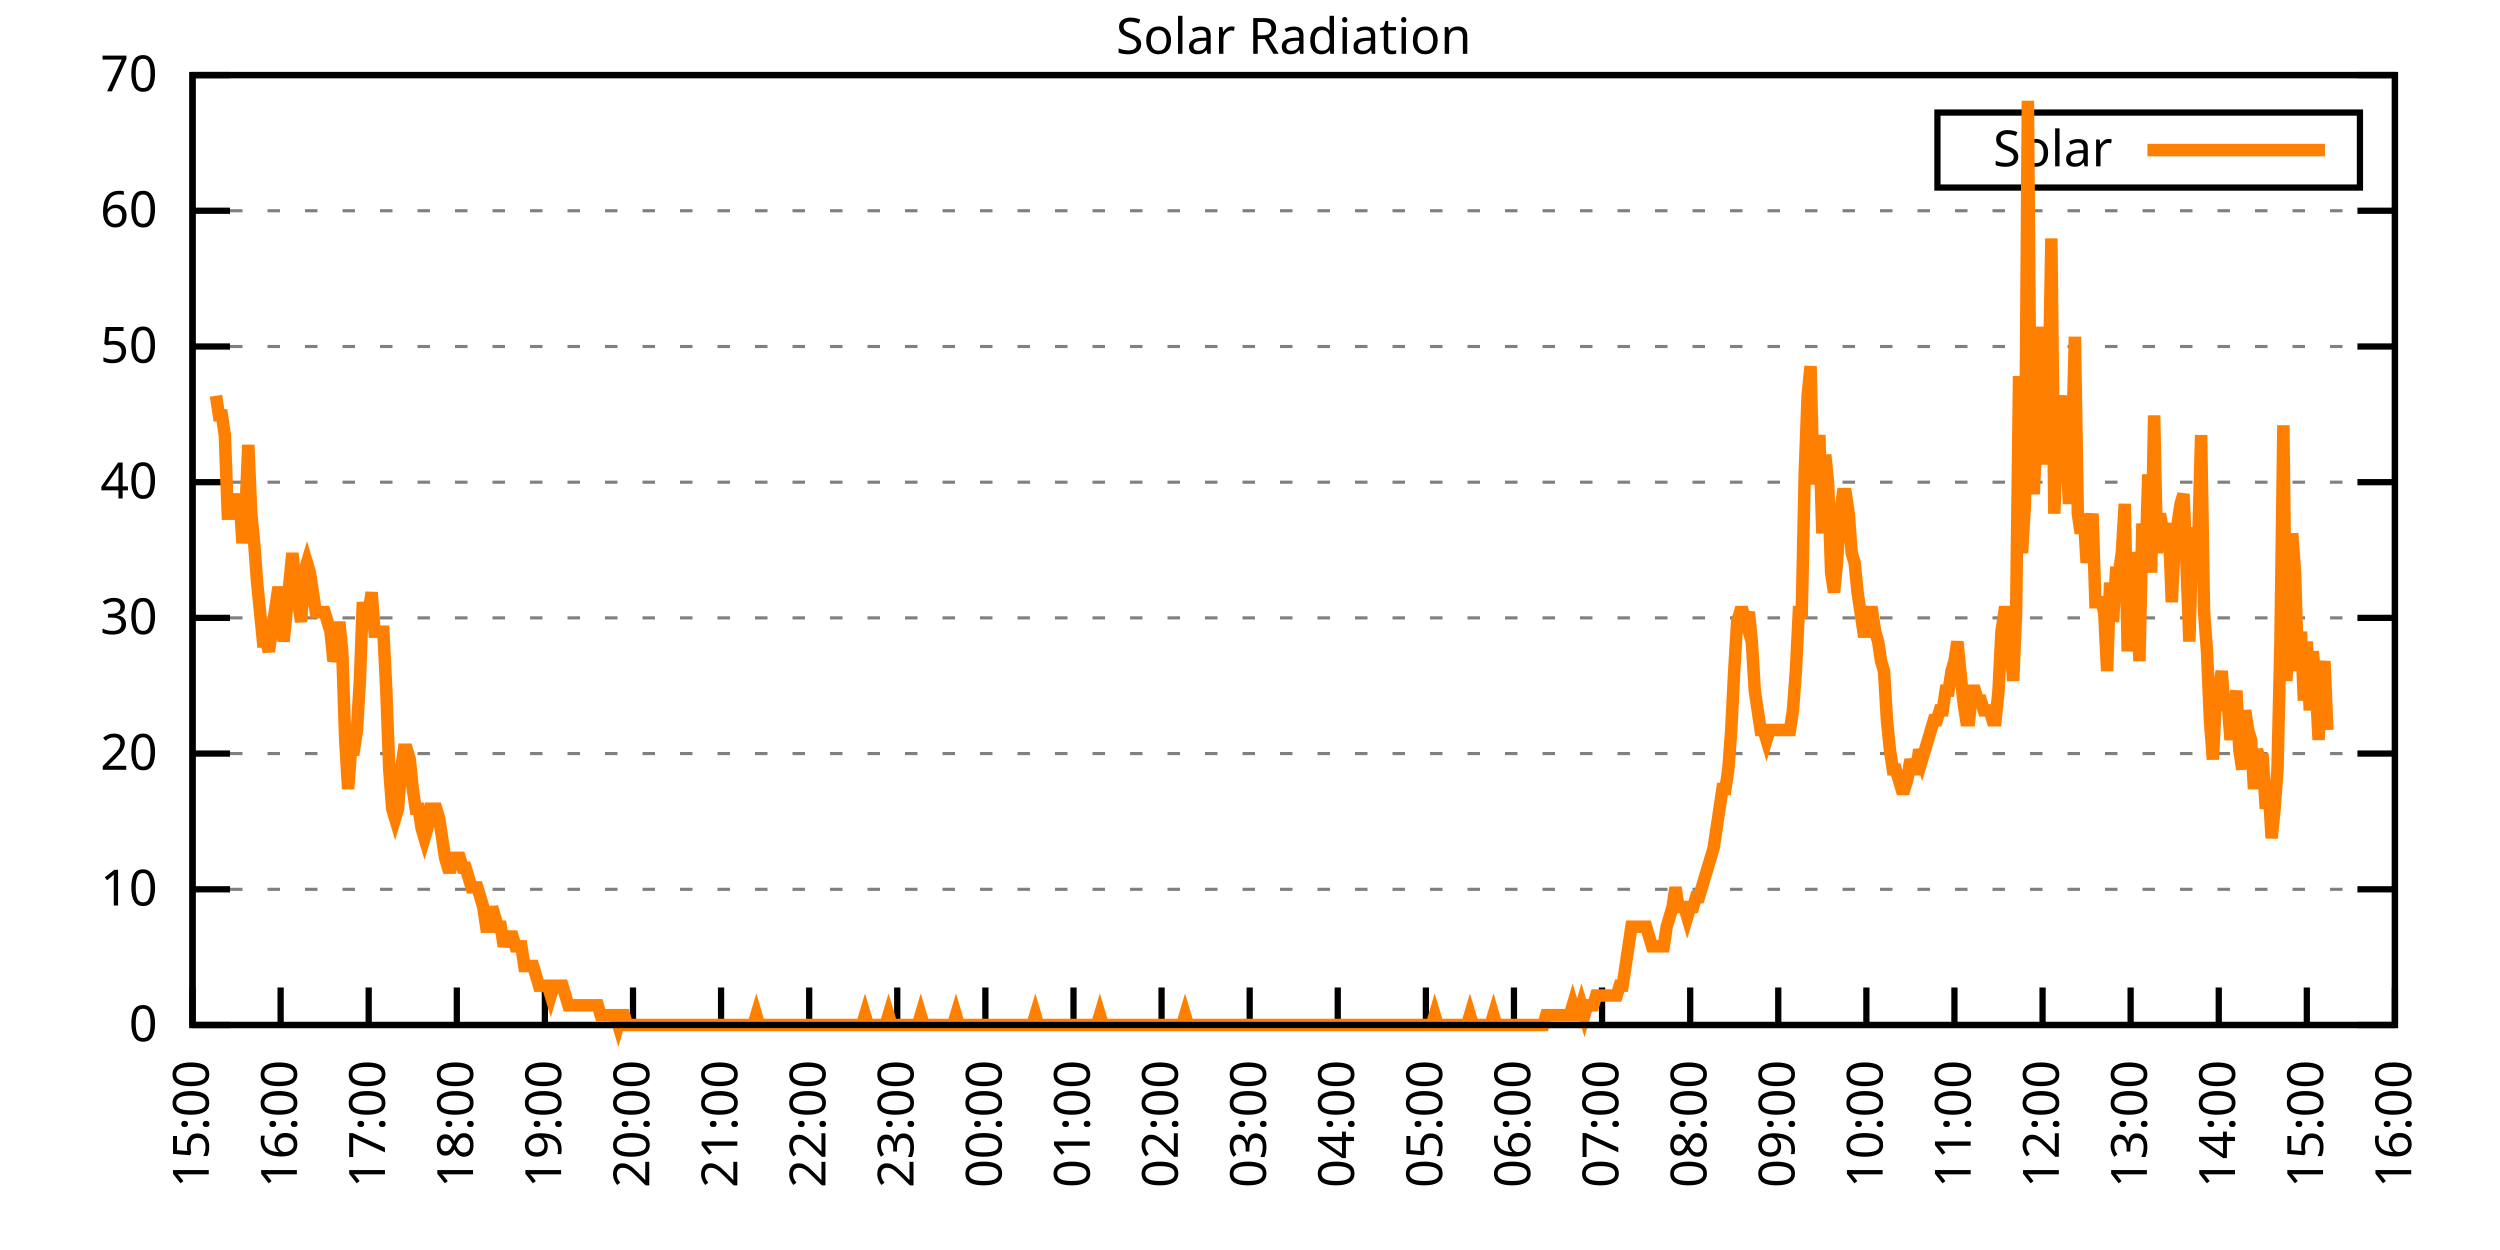
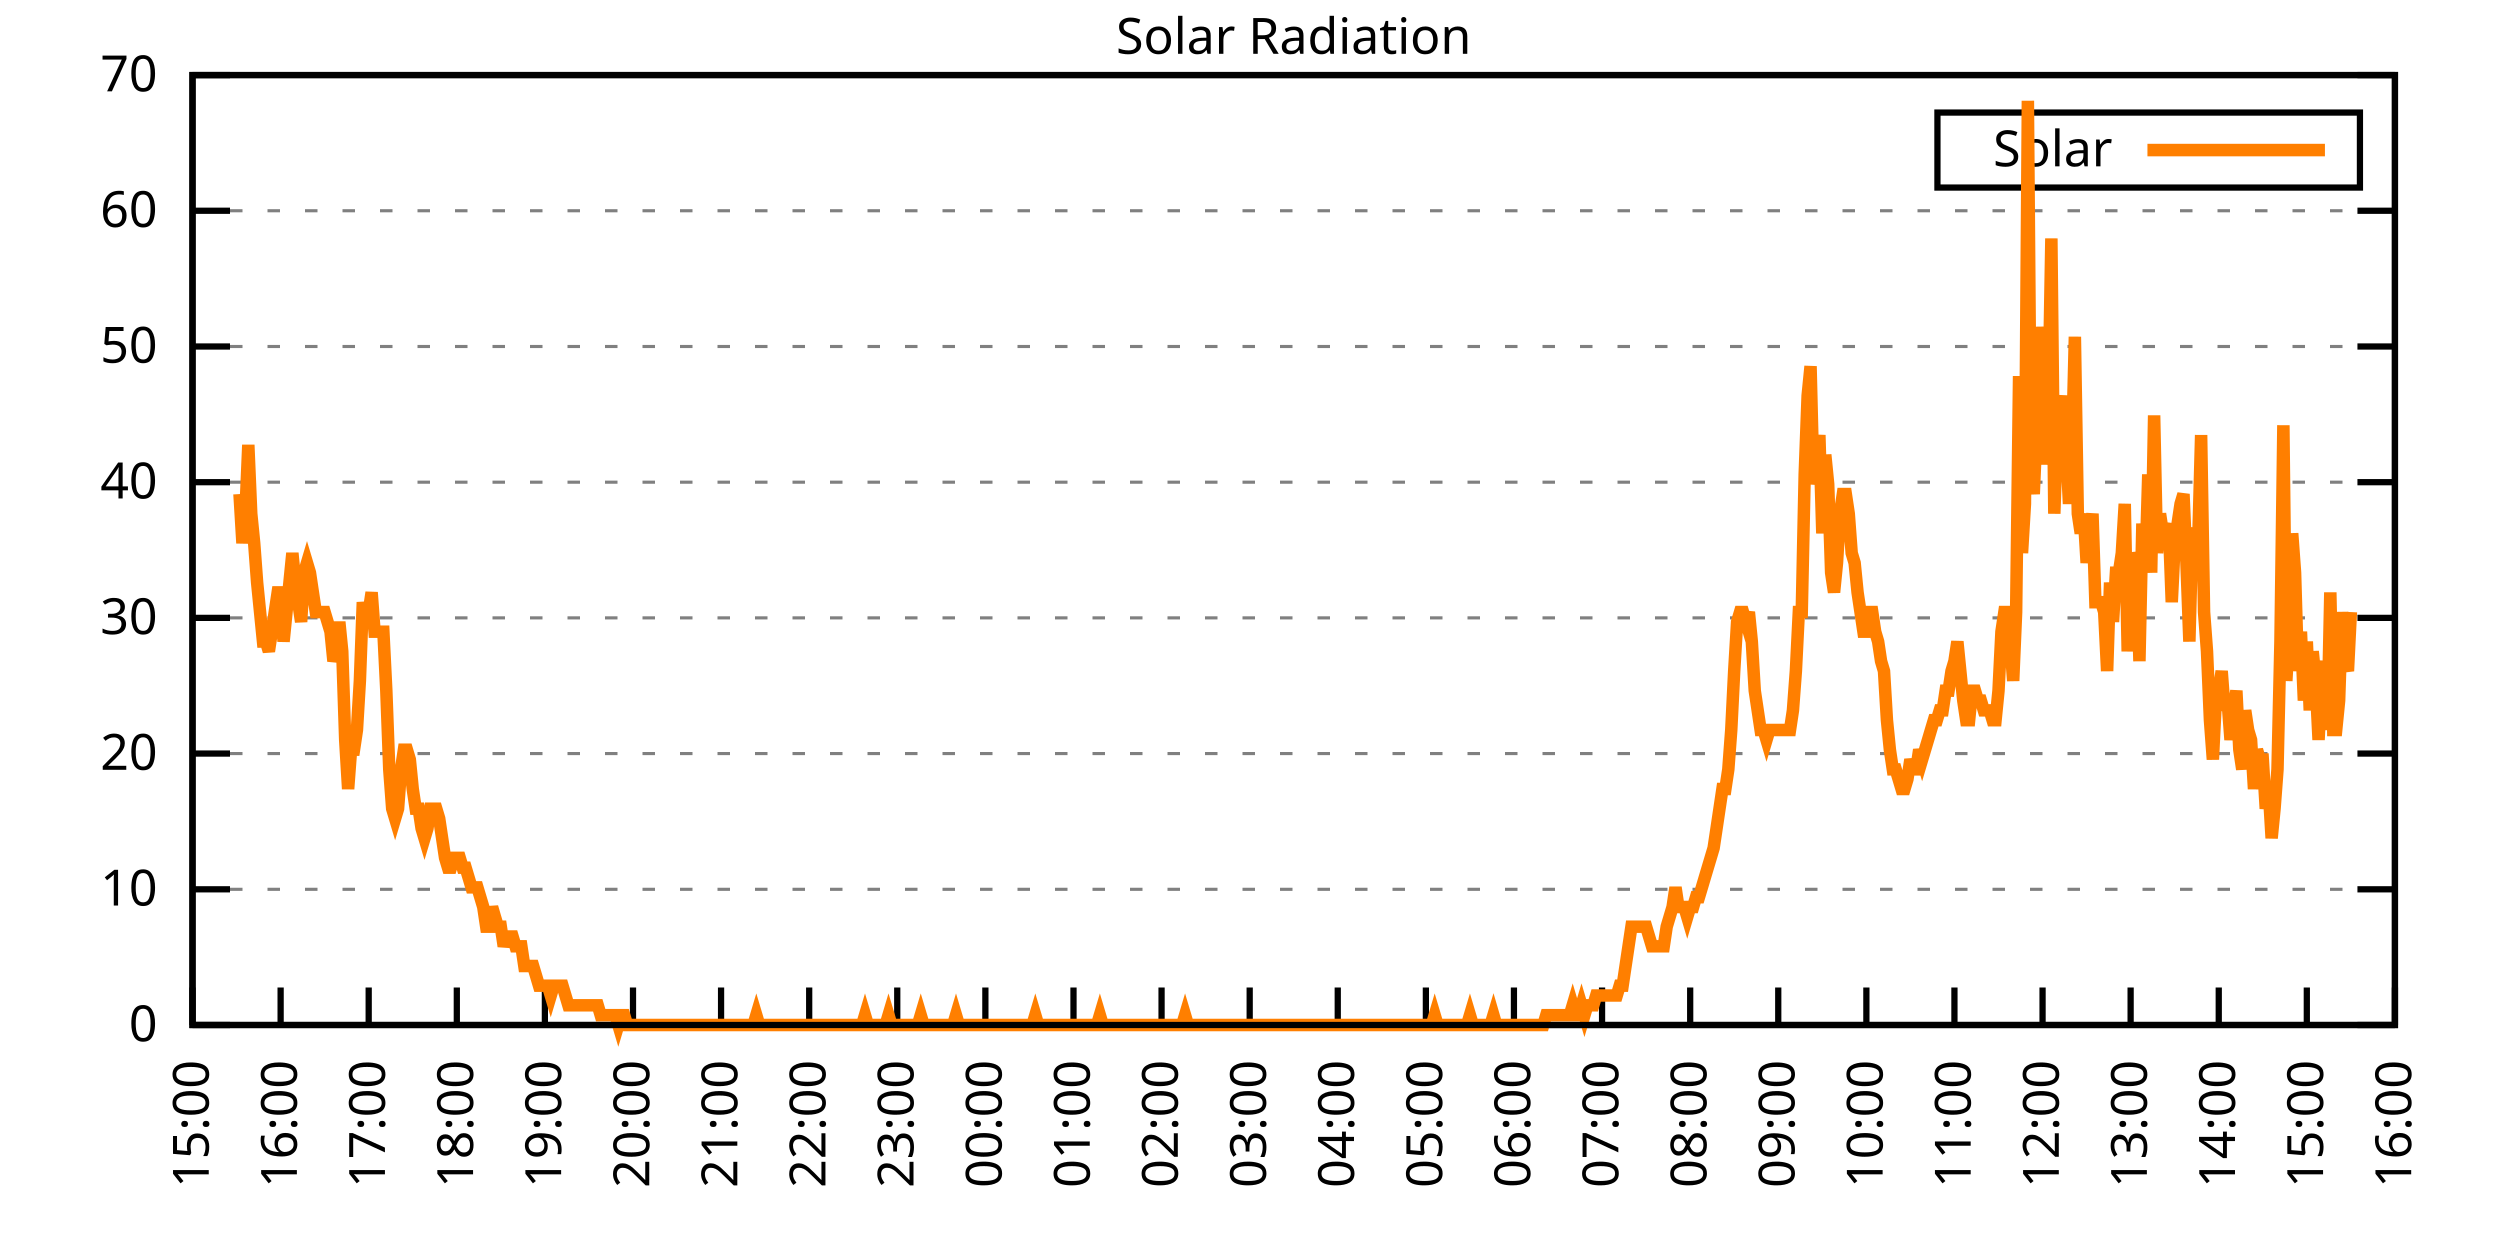
<svg xmlns="http://www.w3.org/2000/svg" xmlns:xlink="http://www.w3.org/1999/xlink" width="400" height="200" viewBox="0 0 400 200">
  <g id="gnuplot_canvas">
    <rect x="0" y="0" width="400" height="200" fill="none" />
    <defs>
      <circle id="gpDot" r="0.5" stroke-width="0.5" stroke="currentColor" />
      <path id="gpPt0" stroke-width="0.333" stroke="currentColor" d="M-1,0 h2 M0,-1 v2" />
      <path id="gpPt1" stroke-width="0.333" stroke="currentColor" d="M-1,-1 L1,1 M1,-1 L-1,1" />
      <path id="gpPt2" stroke-width="0.333" stroke="currentColor" d="M-1,0 L1,0 M0,-1 L0,1 M-1,-1 L1,1 M-1,1 L1,-1" />
      <rect id="gpPt3" stroke-width="0.333" stroke="currentColor" x="-1" y="-1" width="2" height="2" />
      <rect id="gpPt4" stroke-width="0.333" stroke="currentColor" fill="currentColor" x="-1" y="-1" width="2" height="2" />
      <circle id="gpPt5" stroke-width="0.333" stroke="currentColor" cx="0" cy="0" r="1" />
      <use xlink:href="#gpPt5" id="gpPt6" fill="currentColor" stroke="none" />
      <path id="gpPt7" stroke-width="0.333" stroke="currentColor" d="M0,-1.33 L-1.33,0.67 L1.33,0.67 z" />
      <use xlink:href="#gpPt7" id="gpPt8" fill="currentColor" stroke="none" />
      <use xlink:href="#gpPt7" id="gpPt9" stroke="currentColor" transform="rotate(180)" />
      <use xlink:href="#gpPt9" id="gpPt10" fill="currentColor" stroke="none" />
      <use xlink:href="#gpPt3" id="gpPt11" stroke="currentColor" transform="rotate(45)" />
      <use xlink:href="#gpPt11" id="gpPt12" fill="currentColor" stroke="none" />
      <path id="gpPt13" stroke-width="0.333" stroke="currentColor" d="M0,1.330 L1.265,0.411 L0.782,-1.067 L-0.782,-1.076 L-1.265,0.411 z" />
      <use xlink:href="#gpPt13" id="gpPt14" fill="currentColor" stroke="none" />
      <filter id="textbox" filterUnits="objectBoundingBox" x="0" y="0" height="1" width="1">
        <feFlood flood-color="white" flood-opacity="1" result="bgnd" />
        <feComposite in="SourceGraphic" in2="bgnd" operator="atop" />
      </filter>
      <filter id="greybox" filterUnits="objectBoundingBox" x="0" y="0" height="1" width="1">
        <feFlood flood-color="lightgrey" flood-opacity="1" result="grey" />
        <feComposite in="SourceGraphic" in2="grey" operator="atop" />
      </filter>
    </defs>
    <g fill="none" color="white" stroke="currentColor" stroke-width="1.00" stroke-linecap="butt" stroke-linejoin="miter">
</g>
    <g fill="none" color="black" stroke="currentColor" stroke-width="1.00" stroke-linecap="butt" stroke-linejoin="miter">
      <g stroke="none" shape-rendering="crispEdges">
        <polygon fill="rgb(255, 255, 255)" points="30.80,164.00 383.18,164.00 383.18,12.02 30.80,12.02 " />
      </g>
    </g>
    <g fill="none" color="black" stroke="currentColor" stroke-width="1.00" stroke-linecap="butt" stroke-linejoin="miter">
</g>
    <g fill="none" color="black" stroke="black" stroke-width="0.50" stroke-linecap="butt" stroke-linejoin="miter">
</g>
    <g fill="none" color="gray" stroke="currentColor" stroke-width="0.50" stroke-linecap="butt" stroke-linejoin="miter">
      <path stroke="gray" stroke-dasharray="2,4" class="gridline" d="M30.80,164.00 L383.19,164.00  " />
    </g>
    <g fill="none" color="gray" stroke="gray" stroke-width="1.00" stroke-linecap="butt" stroke-linejoin="miter">
</g>
    <g fill="none" color="black" stroke="currentColor" stroke-width="1.00" stroke-linecap="butt" stroke-linejoin="miter">
      <path stroke="black" d="M30.80,164.00 L36.80,164.00 M383.19,164.00 L377.19,164.00  " />
      <g transform="translate(25.20,166.60)" stroke="none" fill="black" font-family="Sans" font-size="8.00" text-anchor="end">
        <text>
          <tspan font-family="Sans"> 0</tspan>
        </text>
      </g>
    </g>
    <g fill="none" color="black" stroke="currentColor" stroke-width="1.00" stroke-linecap="butt" stroke-linejoin="miter">
</g>
    <g fill="none" color="black" stroke="black" stroke-width="0.50" stroke-linecap="butt" stroke-linejoin="miter">
</g>
    <g fill="none" color="gray" stroke="currentColor" stroke-width="0.50" stroke-linecap="butt" stroke-linejoin="miter">
      <path stroke="gray" stroke-dasharray="2,4" class="gridline" d="M30.80,142.29 L383.19,142.29  " />
    </g>
    <g fill="none" color="gray" stroke="gray" stroke-width="1.00" stroke-linecap="butt" stroke-linejoin="miter">
</g>
    <g fill="none" color="black" stroke="currentColor" stroke-width="1.00" stroke-linecap="butt" stroke-linejoin="miter">
      <path stroke="black" d="M30.80,142.29 L36.80,142.29 M383.19,142.29 L377.19,142.29  " />
      <g transform="translate(25.20,144.89)" stroke="none" fill="black" font-family="Sans" font-size="8.00" text-anchor="end">
        <text>
          <tspan font-family="Sans"> 10</tspan>
        </text>
      </g>
    </g>
    <g fill="none" color="black" stroke="currentColor" stroke-width="1.00" stroke-linecap="butt" stroke-linejoin="miter">
</g>
    <g fill="none" color="black" stroke="black" stroke-width="0.50" stroke-linecap="butt" stroke-linejoin="miter">
</g>
    <g fill="none" color="gray" stroke="currentColor" stroke-width="0.50" stroke-linecap="butt" stroke-linejoin="miter">
      <path stroke="gray" stroke-dasharray="2,4" class="gridline" d="M30.80,120.57 L383.19,120.57  " />
    </g>
    <g fill="none" color="gray" stroke="gray" stroke-width="1.00" stroke-linecap="butt" stroke-linejoin="miter">
</g>
    <g fill="none" color="black" stroke="currentColor" stroke-width="1.00" stroke-linecap="butt" stroke-linejoin="miter">
      <path stroke="black" d="M30.80,120.57 L36.80,120.57 M383.19,120.57 L377.19,120.57  " />
      <g transform="translate(25.20,123.17)" stroke="none" fill="black" font-family="Sans" font-size="8.00" text-anchor="end">
        <text>
          <tspan font-family="Sans"> 20</tspan>
        </text>
      </g>
    </g>
    <g fill="none" color="black" stroke="currentColor" stroke-width="1.00" stroke-linecap="butt" stroke-linejoin="miter">
</g>
    <g fill="none" color="black" stroke="black" stroke-width="0.50" stroke-linecap="butt" stroke-linejoin="miter">
</g>
    <g fill="none" color="gray" stroke="currentColor" stroke-width="0.50" stroke-linecap="butt" stroke-linejoin="miter">
      <path stroke="gray" stroke-dasharray="2,4" class="gridline" d="M30.80,98.86 L383.19,98.86  " />
    </g>
    <g fill="none" color="gray" stroke="gray" stroke-width="1.00" stroke-linecap="butt" stroke-linejoin="miter">
</g>
    <g fill="none" color="black" stroke="currentColor" stroke-width="1.00" stroke-linecap="butt" stroke-linejoin="miter">
      <path stroke="black" d="M30.80,98.86 L36.80,98.86 M383.19,98.86 L377.19,98.86  " />
      <g transform="translate(25.20,101.46)" stroke="none" fill="black" font-family="Sans" font-size="8.00" text-anchor="end">
        <text>
          <tspan font-family="Sans"> 30</tspan>
        </text>
      </g>
    </g>
    <g fill="none" color="black" stroke="currentColor" stroke-width="1.00" stroke-linecap="butt" stroke-linejoin="miter">
</g>
    <g fill="none" color="black" stroke="black" stroke-width="0.50" stroke-linecap="butt" stroke-linejoin="miter">
</g>
    <g fill="none" color="gray" stroke="currentColor" stroke-width="0.50" stroke-linecap="butt" stroke-linejoin="miter">
      <path stroke="gray" stroke-dasharray="2,4" class="gridline" d="M30.80,77.15 L383.19,77.15  " />
    </g>
    <g fill="none" color="gray" stroke="gray" stroke-width="1.00" stroke-linecap="butt" stroke-linejoin="miter">
</g>
    <g fill="none" color="black" stroke="currentColor" stroke-width="1.00" stroke-linecap="butt" stroke-linejoin="miter">
      <path stroke="black" d="M30.80,77.15 L36.80,77.15 M383.19,77.15 L377.19,77.15  " />
      <g transform="translate(25.20,79.75)" stroke="none" fill="black" font-family="Sans" font-size="8.00" text-anchor="end">
        <text>
          <tspan font-family="Sans"> 40</tspan>
        </text>
      </g>
    </g>
    <g fill="none" color="black" stroke="currentColor" stroke-width="1.00" stroke-linecap="butt" stroke-linejoin="miter">
</g>
    <g fill="none" color="black" stroke="black" stroke-width="0.50" stroke-linecap="butt" stroke-linejoin="miter">
</g>
    <g fill="none" color="gray" stroke="currentColor" stroke-width="0.50" stroke-linecap="butt" stroke-linejoin="miter">
      <path stroke="gray" stroke-dasharray="2,4" class="gridline" d="M30.80,55.44 L383.19,55.44  " />
    </g>
    <g fill="none" color="gray" stroke="gray" stroke-width="1.00" stroke-linecap="butt" stroke-linejoin="miter">
</g>
    <g fill="none" color="black" stroke="currentColor" stroke-width="1.00" stroke-linecap="butt" stroke-linejoin="miter">
      <path stroke="black" d="M30.80,55.44 L36.80,55.44 M383.19,55.44 L377.19,55.44  " />
      <g transform="translate(25.20,58.04)" stroke="none" fill="black" font-family="Sans" font-size="8.00" text-anchor="end">
        <text>
          <tspan font-family="Sans"> 50</tspan>
        </text>
      </g>
    </g>
    <g fill="none" color="black" stroke="currentColor" stroke-width="1.00" stroke-linecap="butt" stroke-linejoin="miter">
</g>
    <g fill="none" color="black" stroke="black" stroke-width="0.50" stroke-linecap="butt" stroke-linejoin="miter">
</g>
    <g fill="none" color="gray" stroke="currentColor" stroke-width="0.50" stroke-linecap="butt" stroke-linejoin="miter">
      <path stroke="gray" stroke-dasharray="2,4" class="gridline" d="M30.80,33.72 L383.19,33.72  " />
    </g>
    <g fill="none" color="gray" stroke="gray" stroke-width="1.00" stroke-linecap="butt" stroke-linejoin="miter">
</g>
    <g fill="none" color="black" stroke="currentColor" stroke-width="1.00" stroke-linecap="butt" stroke-linejoin="miter">
      <path stroke="black" d="M30.80,33.72 L36.80,33.72 M383.19,33.72 L377.19,33.72  " />
      <g transform="translate(25.20,36.32)" stroke="none" fill="black" font-family="Sans" font-size="8.00" text-anchor="end">
        <text>
          <tspan font-family="Sans"> 60</tspan>
        </text>
      </g>
    </g>
    <g fill="none" color="black" stroke="currentColor" stroke-width="1.00" stroke-linecap="butt" stroke-linejoin="miter">
</g>
    <g fill="none" color="black" stroke="black" stroke-width="0.50" stroke-linecap="butt" stroke-linejoin="miter">
</g>
    <g fill="none" color="gray" stroke="currentColor" stroke-width="0.50" stroke-linecap="butt" stroke-linejoin="miter">
      <path stroke="gray" stroke-dasharray="2,4" class="gridline" d="M30.80,12.01 L383.19,12.01  " />
    </g>
    <g fill="none" color="gray" stroke="gray" stroke-width="1.00" stroke-linecap="butt" stroke-linejoin="miter">
</g>
    <g fill="none" color="black" stroke="currentColor" stroke-width="1.00" stroke-linecap="butt" stroke-linejoin="miter">
      <path stroke="black" d="M30.80,12.01 L36.80,12.01 M383.19,12.01 L377.19,12.01  " />
      <g transform="translate(25.20,14.61)" stroke="none" fill="black" font-family="Sans" font-size="8.00" text-anchor="end">
        <text>
          <tspan font-family="Sans"> 70</tspan>
        </text>
      </g>
    </g>
    <g fill="none" color="black" stroke="currentColor" stroke-width="1.00" stroke-linecap="butt" stroke-linejoin="miter">
      <path stroke="black" d="M30.80,164.00 L30.80,158.00  " />
      <g transform="translate(33.40,169.60) rotate(270.00)" stroke="none" fill="black" font-family="Sans" font-size="8.00" text-anchor="end">
        <text>
          <tspan font-family="Sans">15:00</tspan>
        </text>
      </g>
    </g>
    <g fill="none" color="black" stroke="currentColor" stroke-width="1.00" stroke-linecap="butt" stroke-linejoin="miter">
      <path stroke="black" d="M44.90,164.00 L44.90,158.00  " />
      <g transform="translate(47.50,169.60) rotate(270.00)" stroke="none" fill="black" font-family="Sans" font-size="8.00" text-anchor="end">
        <text>
          <tspan font-family="Sans">16:00</tspan>
        </text>
      </g>
    </g>
    <g fill="none" color="black" stroke="currentColor" stroke-width="1.00" stroke-linecap="butt" stroke-linejoin="miter">
      <path stroke="black" d="M58.99,164.00 L58.99,158.00  " />
      <g transform="translate(61.59,169.60) rotate(270.00)" stroke="none" fill="black" font-family="Sans" font-size="8.00" text-anchor="end">
        <text>
          <tspan font-family="Sans">17:00</tspan>
        </text>
      </g>
    </g>
    <g fill="none" color="black" stroke="currentColor" stroke-width="1.00" stroke-linecap="butt" stroke-linejoin="miter">
      <path stroke="black" d="M73.09,164.00 L73.09,158.00  " />
      <g transform="translate(75.69,169.60) rotate(270.00)" stroke="none" fill="black" font-family="Sans" font-size="8.00" text-anchor="end">
        <text>
          <tspan font-family="Sans">18:00</tspan>
        </text>
      </g>
    </g>
    <g fill="none" color="black" stroke="currentColor" stroke-width="1.00" stroke-linecap="butt" stroke-linejoin="miter">
      <path stroke="black" d="M87.18,164.00 L87.18,158.00  " />
      <g transform="translate(89.78,169.60) rotate(270.00)" stroke="none" fill="black" font-family="Sans" font-size="8.00" text-anchor="end">
        <text>
          <tspan font-family="Sans">19:00</tspan>
        </text>
      </g>
    </g>
    <g fill="none" color="black" stroke="currentColor" stroke-width="1.00" stroke-linecap="butt" stroke-linejoin="miter">
      <path stroke="black" d="M101.28,164.00 L101.28,158.00  " />
      <g transform="translate(103.88,169.60) rotate(270.00)" stroke="none" fill="black" font-family="Sans" font-size="8.00" text-anchor="end">
        <text>
          <tspan font-family="Sans">20:00</tspan>
        </text>
      </g>
    </g>
    <g fill="none" color="black" stroke="currentColor" stroke-width="1.00" stroke-linecap="butt" stroke-linejoin="miter">
      <path stroke="black" d="M115.37,164.00 L115.37,158.00  " />
      <g transform="translate(117.97,169.60) rotate(270.00)" stroke="none" fill="black" font-family="Sans" font-size="8.00" text-anchor="end">
        <text>
          <tspan font-family="Sans">21:00</tspan>
        </text>
      </g>
    </g>
    <g fill="none" color="black" stroke="currentColor" stroke-width="1.00" stroke-linecap="butt" stroke-linejoin="miter">
      <path stroke="black" d="M129.47,164.00 L129.47,158.00  " />
      <g transform="translate(132.07,169.60) rotate(270.00)" stroke="none" fill="black" font-family="Sans" font-size="8.00" text-anchor="end">
        <text>
          <tspan font-family="Sans">22:00</tspan>
        </text>
      </g>
    </g>
    <g fill="none" color="black" stroke="currentColor" stroke-width="1.00" stroke-linecap="butt" stroke-linejoin="miter">
      <path stroke="black" d="M143.56,164.00 L143.56,158.00  " />
      <g transform="translate(146.16,169.60) rotate(270.00)" stroke="none" fill="black" font-family="Sans" font-size="8.00" text-anchor="end">
        <text>
          <tspan font-family="Sans">23:00</tspan>
        </text>
      </g>
    </g>
    <g fill="none" color="black" stroke="currentColor" stroke-width="1.00" stroke-linecap="butt" stroke-linejoin="miter">
      <path stroke="black" d="M157.66,164.00 L157.66,158.00  " />
      <g transform="translate(160.26,169.60) rotate(270.00)" stroke="none" fill="black" font-family="Sans" font-size="8.00" text-anchor="end">
        <text>
          <tspan font-family="Sans">00:00</tspan>
        </text>
      </g>
    </g>
    <g fill="none" color="black" stroke="currentColor" stroke-width="1.00" stroke-linecap="butt" stroke-linejoin="miter">
      <path stroke="black" d="M171.76,164.00 L171.76,158.00  " />
      <g transform="translate(174.36,169.60) rotate(270.00)" stroke="none" fill="black" font-family="Sans" font-size="8.00" text-anchor="end">
        <text>
          <tspan font-family="Sans">01:00</tspan>
        </text>
      </g>
    </g>
    <g fill="none" color="black" stroke="currentColor" stroke-width="1.00" stroke-linecap="butt" stroke-linejoin="miter">
      <path stroke="black" d="M185.85,164.00 L185.85,158.00  " />
      <g transform="translate(188.45,169.60) rotate(270.00)" stroke="none" fill="black" font-family="Sans" font-size="8.00" text-anchor="end">
        <text>
          <tspan font-family="Sans">02:00</tspan>
        </text>
      </g>
    </g>
    <g fill="none" color="black" stroke="currentColor" stroke-width="1.00" stroke-linecap="butt" stroke-linejoin="miter">
      <path stroke="black" d="M199.95,164.00 L199.95,158.00  " />
      <g transform="translate(202.55,169.60) rotate(270.00)" stroke="none" fill="black" font-family="Sans" font-size="8.00" text-anchor="end">
        <text>
          <tspan font-family="Sans">03:00</tspan>
        </text>
      </g>
    </g>
    <g fill="none" color="black" stroke="currentColor" stroke-width="1.00" stroke-linecap="butt" stroke-linejoin="miter">
      <path stroke="black" d="M214.04,164.00 L214.04,158.00  " />
      <g transform="translate(216.64,169.60) rotate(270.00)" stroke="none" fill="black" font-family="Sans" font-size="8.00" text-anchor="end">
        <text>
          <tspan font-family="Sans">04:00</tspan>
        </text>
      </g>
    </g>
    <g fill="none" color="black" stroke="currentColor" stroke-width="1.00" stroke-linecap="butt" stroke-linejoin="miter">
      <path stroke="black" d="M228.14,164.00 L228.14,158.00  " />
      <g transform="translate(230.74,169.60) rotate(270.00)" stroke="none" fill="black" font-family="Sans" font-size="8.00" text-anchor="end">
        <text>
          <tspan font-family="Sans">05:00</tspan>
        </text>
      </g>
    </g>
    <g fill="none" color="black" stroke="currentColor" stroke-width="1.00" stroke-linecap="butt" stroke-linejoin="miter">
      <path stroke="black" d="M242.23,164.00 L242.23,158.00  " />
      <g transform="translate(244.83,169.60) rotate(270.00)" stroke="none" fill="black" font-family="Sans" font-size="8.00" text-anchor="end">
        <text>
          <tspan font-family="Sans">06:00</tspan>
        </text>
      </g>
    </g>
    <g fill="none" color="black" stroke="currentColor" stroke-width="1.00" stroke-linecap="butt" stroke-linejoin="miter">
      <path stroke="black" d="M256.33,164.00 L256.33,158.00  " />
      <g transform="translate(258.93,169.60) rotate(270.00)" stroke="none" fill="black" font-family="Sans" font-size="8.00" text-anchor="end">
        <text>
          <tspan font-family="Sans">07:00</tspan>
        </text>
      </g>
    </g>
    <g fill="none" color="black" stroke="currentColor" stroke-width="1.00" stroke-linecap="butt" stroke-linejoin="miter">
      <path stroke="black" d="M270.43,164.00 L270.43,158.00  " />
      <g transform="translate(273.03,169.60) rotate(270.00)" stroke="none" fill="black" font-family="Sans" font-size="8.00" text-anchor="end">
        <text>
          <tspan font-family="Sans">08:00</tspan>
        </text>
      </g>
    </g>
    <g fill="none" color="black" stroke="currentColor" stroke-width="1.00" stroke-linecap="butt" stroke-linejoin="miter">
      <path stroke="black" d="M284.52,164.00 L284.52,158.00  " />
      <g transform="translate(287.12,169.60) rotate(270.00)" stroke="none" fill="black" font-family="Sans" font-size="8.00" text-anchor="end">
        <text>
          <tspan font-family="Sans">09:00</tspan>
        </text>
      </g>
    </g>
    <g fill="none" color="black" stroke="currentColor" stroke-width="1.00" stroke-linecap="butt" stroke-linejoin="miter">
      <path stroke="black" d="M298.62,164.00 L298.62,158.00  " />
      <g transform="translate(301.22,169.60) rotate(270.00)" stroke="none" fill="black" font-family="Sans" font-size="8.00" text-anchor="end">
        <text>
          <tspan font-family="Sans">10:00</tspan>
        </text>
      </g>
    </g>
    <g fill="none" color="black" stroke="currentColor" stroke-width="1.00" stroke-linecap="butt" stroke-linejoin="miter">
      <path stroke="black" d="M312.71,164.00 L312.71,158.00  " />
      <g transform="translate(315.31,169.60) rotate(270.00)" stroke="none" fill="black" font-family="Sans" font-size="8.00" text-anchor="end">
        <text>
          <tspan font-family="Sans">11:00</tspan>
        </text>
      </g>
    </g>
    <g fill="none" color="black" stroke="currentColor" stroke-width="1.00" stroke-linecap="butt" stroke-linejoin="miter">
      <path stroke="black" d="M326.81,164.00 L326.81,158.00  " />
      <g transform="translate(329.41,169.60) rotate(270.00)" stroke="none" fill="black" font-family="Sans" font-size="8.00" text-anchor="end">
        <text>
          <tspan font-family="Sans">12:00</tspan>
        </text>
      </g>
    </g>
    <g fill="none" color="black" stroke="currentColor" stroke-width="1.00" stroke-linecap="butt" stroke-linejoin="miter">
      <path stroke="black" d="M340.90,164.00 L340.90,158.00  " />
      <g transform="translate(343.50,169.60) rotate(270.00)" stroke="none" fill="black" font-family="Sans" font-size="8.00" text-anchor="end">
        <text>
          <tspan font-family="Sans">13:00</tspan>
        </text>
      </g>
    </g>
    <g fill="none" color="black" stroke="currentColor" stroke-width="1.00" stroke-linecap="butt" stroke-linejoin="miter">
      <path stroke="black" d="M355.00,164.00 L355.00,158.00  " />
      <g transform="translate(357.60,169.60) rotate(270.00)" stroke="none" fill="black" font-family="Sans" font-size="8.00" text-anchor="end">
        <text>
          <tspan font-family="Sans">14:00</tspan>
        </text>
      </g>
    </g>
    <g fill="none" color="black" stroke="currentColor" stroke-width="1.00" stroke-linecap="butt" stroke-linejoin="miter">
      <path stroke="black" d="M369.09,164.00 L369.09,158.00  " />
      <g transform="translate(371.69,169.60) rotate(270.00)" stroke="none" fill="black" font-family="Sans" font-size="8.00" text-anchor="end">
        <text>
          <tspan font-family="Sans">15:00</tspan>
        </text>
      </g>
    </g>
    <g fill="none" color="black" stroke="currentColor" stroke-width="1.00" stroke-linecap="butt" stroke-linejoin="miter">
      <path stroke="black" d="M383.19,164.00 L383.19,158.00  " />
      <g transform="translate(385.79,169.60) rotate(270.00)" stroke="none" fill="black" font-family="Sans" font-size="8.00" text-anchor="end">
        <text>
          <tspan font-family="Sans">16:00</tspan>
        </text>
      </g>
    </g>
    <g fill="none" color="black" stroke="currentColor" stroke-width="1.00" stroke-linecap="butt" stroke-linejoin="miter">
</g>
    <g fill="none" color="black" stroke="currentColor" stroke-width="1.00" stroke-linecap="butt" stroke-linejoin="miter">
      <path stroke="black" d="M30.80,12.01 L30.80,164.00 L383.19,164.00 L383.19,12.01 L30.80,12.01 Z  " />
    </g>
    <g fill="none" color="black" stroke="currentColor" stroke-width="1.00" stroke-linecap="butt" stroke-linejoin="miter">
</g>
    <g fill="none" color="black" stroke="currentColor" stroke-width="1.00" stroke-linecap="butt" stroke-linejoin="miter">
      <path stroke="black" d="M309.99,30.01 L309.99,18.01 L377.59,18.01 L377.59,30.01 L309.99,30.01 Z  " />
    </g>
    <g id="Solar_Radiation_plot_1">
      <g fill="none" color="white" stroke="black" stroke-width="2.00" stroke-linecap="butt" stroke-linejoin="miter">
</g>
      <g fill="none" color="black" stroke="currentColor" stroke-width="2.00" stroke-linecap="butt" stroke-linejoin="miter">
        <g transform="translate(337.99,26.61)" stroke="none" fill="black" font-family="Sans" font-size="8.00" text-anchor="end">
          <text>
            <tspan font-family="Sans">Solar</tspan>
          </text>
        </g>
      </g>
      <g fill="none" color="black" stroke="currentColor" stroke-width="2.00" stroke-linecap="butt" stroke-linejoin="miter">
-         <path stroke="rgb(255, 127,   0)" d="M343.59,24.01 L371.99,24.01 M34.56,63.32 L35.03,66.46 L35.50,66.46 L35.97,69.61 L36.44,82.19 L36.91,82.19   L37.38,79.05 L37.85,82.19 L38.32,79.05 L38.79,86.91 L39.26,82.19 L39.73,71.18 L40.20,82.19 L40.67,86.91   L41.14,93.21 L41.61,97.93 L42.08,102.65 L42.55,102.65 L43.02,104.22 L43.49,101.07 L43.96,97.93 L44.43,94.78   L44.90,94.78 L45.37,102.65 L45.84,97.93 L46.31,93.21 L46.78,88.49 L47.24,93.21 L47.71,96.35 L48.18,99.50   L48.65,91.63 L49.12,90.06 L49.59,91.63 L50.06,94.78 L50.53,97.93 L51.00,97.93 L51.47,97.93 L51.94,97.93   L52.41,99.50 L52.88,101.07 L53.35,105.79 L53.82,104.22 L54.29,99.50 L54.76,104.22 L55.23,118.38 L55.70,126.24   L56.17,119.95 L56.64,119.95 L57.11,116.80 L57.58,108.94 L58.05,96.35 L58.52,99.50 L58.99,97.93 L59.46,94.78   L59.93,101.07 L60.40,101.07 L60.87,101.07 L61.34,101.07 L61.81,110.51 L62.28,123.10 L62.75,129.39 L63.22,130.96   L63.69,129.39 L64.16,123.10 L64.63,119.95 L65.10,119.95 L65.57,121.52 L66.04,126.24 L66.51,129.39 L66.98,129.39   L67.45,132.54 L67.92,134.11 L68.39,132.54 L68.86,129.39 L69.33,129.39 L69.80,129.39 L70.27,130.96 L70.74,134.11   L71.21,137.26 L71.68,138.83 L72.15,138.83 L72.62,137.26 L73.09,137.26 L73.56,137.26 L74.03,138.83 L74.50,138.83   L74.97,140.40 L75.44,141.98 L75.91,141.98 L76.38,141.98 L76.85,143.55 L77.32,145.12 L77.79,148.27 L78.26,148.27   L78.73,145.12 L79.19,146.70 L79.66,148.27 L80.13,148.27 L80.60,151.41 L81.07,149.84 L81.54,149.84 L82.01,149.84   L82.48,151.41 L82.95,151.41 L83.42,151.41 L83.89,154.56 L84.36,154.56 L84.83,154.56 L85.30,154.56 L85.77,156.13   L86.24,157.71 L86.71,157.71 L87.18,157.71 L87.65,157.71 L88.12,159.28 L88.59,157.71 L89.06,157.71 L89.53,157.71   L90.00,157.71 L90.47,159.28 L90.94,160.85 L91.41,160.85 L91.88,160.85 L92.35,160.85 L92.82,160.85 L93.29,160.85   L93.76,160.85 L94.23,160.85 L94.70,160.85 L95.17,160.85 L95.64,160.85 L96.11,162.43 L96.58,162.43 L97.05,162.43   L97.52,162.43 L97.99,162.43 L98.46,162.43 L98.93,164.00 L99.40,162.43 L99.87,162.43 L100.34,164.00 L100.81,164.00   L101.28,164.00 L101.75,164.00 L102.22,164.00 L102.69,164.00 L103.16,164.00 L103.63,164.00 L104.10,164.00 L104.57,164.00   L105.04,164.00 L105.51,164.00 L105.98,164.00 L106.45,164.00 L106.92,164.00 L107.39,164.00 L107.86,164.00 L108.33,164.00   L108.80,164.00 L109.27,164.00 L109.74,164.00 L110.21,164.00 L110.68,164.00 L111.14,164.00 L111.61,164.00 L112.08,164.00   L112.55,164.00 L113.02,164.00 L113.49,164.00 L113.96,164.00 L114.43,164.00 L114.90,164.00 L115.37,164.00 L115.84,164.00   L116.31,164.00 L116.78,164.00 L117.25,164.00 L117.72,164.00 L118.19,164.00 L118.66,164.00 L119.13,164.00 L119.60,164.00   L120.07,164.00 L120.54,164.00 L121.01,162.43 L121.48,164.00 L121.95,164.00 L122.42,164.00 L122.89,164.00 L123.36,164.00   L123.83,164.00 L124.30,164.00 L124.77,164.00 L125.24,164.00 L125.71,164.00 L126.18,164.00 L126.65,164.00 L127.12,164.00   L127.59,164.00 L128.06,164.00 L128.53,164.00 L129.00,164.00 L129.47,164.00 L129.94,164.00 L130.41,164.00 L130.88,164.00   L131.35,164.00 L131.82,164.00 L132.29,164.00 L132.76,164.00 L133.23,164.00 L133.70,164.00 L134.17,164.00 L134.64,164.00   L135.11,164.00 L135.58,164.00 L136.05,164.00 L136.52,164.00 L136.99,164.00 L137.46,164.00 L137.93,164.00 L138.40,162.43   L138.87,164.00 L139.34,164.00 L139.81,164.00 L140.28,164.00 L140.75,164.00 L141.22,164.00 L141.69,164.00 L142.16,162.43   L142.63,164.00 L143.09,164.00 L143.56,164.00 L144.03,164.00 L144.50,164.00 L144.97,164.00 L145.44,164.00 L145.91,164.00   L146.38,164.00 L146.85,164.00 L147.32,162.43 L147.79,164.00 L148.26,164.00 L148.73,164.00 L149.20,164.00 L149.67,164.00   L150.14,164.00 L150.61,164.00 L151.08,164.00 L151.55,164.00 L152.02,164.00 L152.49,164.00 L152.96,162.43 L153.43,164.00   L153.90,164.00 L154.37,164.00 L154.84,164.00 L155.31,164.00 L155.78,164.00 L156.25,164.00 L156.72,164.00 L157.19,164.00   L157.66,164.00 L158.13,164.00 L158.60,164.00 L159.07,164.00 L159.54,164.00 L160.01,164.00 L160.48,164.00 L160.95,164.00   L161.42,164.00 L161.89,164.00 L162.36,164.00 L162.83,164.00 L163.30,164.00 L163.77,164.00 L164.24,164.00 L164.71,164.00   L165.18,164.00 L165.65,162.43 L166.12,164.00 L166.59,164.00 L167.06,164.00 L167.53,164.00 L168.00,164.00 L168.47,164.00   L168.94,164.00 L169.41,164.00 L169.88,164.00 L170.35,164.00 L170.82,164.00 L171.29,164.00 L171.76,164.00 L172.23,164.00   L172.70,164.00 L173.17,164.00 L173.64,164.00 L174.11,164.00 L174.58,164.00 L175.04,164.00 L175.51,164.00 L175.98,162.43   L176.45,164.00 L176.92,164.00 L177.39,164.00 L177.86,164.00 L178.33,164.00 L178.80,164.00 L179.27,164.00 L179.74,164.00   L180.21,164.00 L180.68,164.00 L181.15,164.00 L181.62,164.00 L182.09,164.00 L182.56,164.00 L183.03,164.00 L183.50,164.00   L183.97,164.00 L184.44,164.00 L184.91,164.00 L185.38,164.00 L185.85,164.00 L186.32,164.00 L186.79,164.00 L187.26,164.00   L187.73,164.00 L188.20,164.00 L188.67,164.00 L189.14,164.00 L189.61,162.43 L190.08,164.00 L190.55,164.00 L191.02,164.00   L191.49,164.00 L191.96,164.00 L192.43,164.00 L192.90,164.00 L193.37,164.00 L193.84,164.00 L194.31,164.00 L194.78,164.00   L195.25,164.00 L195.72,164.00 L196.19,164.00 L196.66,164.00 L197.13,164.00 L197.60,164.00 L198.07,164.00 L198.54,164.00   L199.01,164.00 L199.48,164.00 L199.95,164.00 L200.42,164.00 L200.89,164.00 L201.36,164.00 L201.83,164.00 L202.30,164.00   L202.77,164.00 L203.24,164.00 L203.71,164.00 L204.18,164.00 L204.65,164.00 L205.12,164.00 L205.59,164.00 L206.06,164.00   L206.53,164.00 L207.00,164.00 L207.46,164.00 L207.93,164.00 L208.40,164.00 L208.87,164.00 L209.34,164.00 L209.81,164.00   L210.28,164.00 L210.75,164.00 L211.22,164.00 L211.69,164.00 L212.16,164.00 L212.63,164.00 L213.10,164.00 L213.57,164.00   L214.04,164.00 L214.51,164.00 L214.98,164.00 L215.45,164.00 L215.92,164.00 L216.39,164.00 L216.86,164.00 L217.33,164.00   L217.80,164.00 L218.27,164.00 L218.74,164.00 L219.21,164.00 L219.68,164.00 L220.15,164.00 L220.62,164.00 L221.09,164.00   L221.56,164.00 L222.03,164.00 L222.50,164.00 L222.97,164.00 L223.44,164.00 L223.91,164.00 L224.38,164.00 L224.85,164.00   L225.32,164.00 L225.79,164.00 L226.26,164.00 L226.73,164.00 L227.20,164.00 L227.67,164.00 L228.14,164.00 L228.61,164.00   L229.08,164.00 L229.55,162.43 L230.02,164.00 L230.49,164.00 L230.96,164.00 L231.43,164.00 L231.90,164.00 L232.37,164.00   L232.84,164.00 L233.31,164.00 L233.78,164.00 L234.25,164.00 L234.72,164.00 L235.19,162.43 L235.66,164.00 L236.13,164.00   L236.60,164.00 L237.07,164.00 L237.54,164.00 L238.01,164.00 L238.48,164.00 L238.95,162.43 L239.41,164.00 L239.88,164.00   L240.35,164.00 L240.82,164.00 L241.29,164.00 L241.76,164.00 L242.23,164.00 L242.70,164.00 L243.17,164.00 L243.64,164.00   L244.11,164.00 L244.58,164.00 L245.05,164.00 L245.52,164.00 L245.99,164.00 L246.46,164.00 L246.93,164.00 L247.40,162.43   L247.87,162.43 L248.34,162.43 L248.81,162.43 L249.28,162.43 L249.75,162.43 L250.22,162.43 L250.69,162.43 L251.16,162.43   L251.63,160.85 L252.10,162.43 L252.57,162.43 L253.04,160.85 L253.51,162.43 L253.98,160.85 L254.45,160.85 L254.92,160.85   L255.39,159.28 L255.86,159.28 L256.33,159.28 L256.80,159.28 L257.27,159.28 L257.74,159.28 L258.21,159.28 L258.68,159.28   L259.15,157.71 L259.62,157.71 L260.09,154.56 L260.56,151.41 L261.03,148.27 L261.50,148.27 L261.97,148.27 L262.44,148.27   L262.91,148.27 L263.38,148.27 L263.85,149.84 L264.32,151.41 L264.79,151.41 L265.26,151.41 L265.73,151.41 L266.20,151.41   L266.67,148.27 L267.14,146.70 L267.61,145.12 L268.08,141.98 L268.55,145.12 L269.02,145.12 L269.49,145.12 L269.96,146.70   L270.43,145.12 L270.90,145.12 L271.36,143.55 L271.83,143.55 L272.30,141.98 L272.77,140.40 L273.24,138.83 L273.71,137.26   L274.18,135.68 L274.65,132.54 L275.12,129.39 L275.59,126.24 L276.06,126.24 L276.53,123.10 L277.00,116.80 L277.47,107.37   L277.94,99.50 L278.41,97.93 L278.88,97.93 L279.35,99.50 L279.82,97.93 L280.29,102.65 L280.76,110.51 L281.23,113.66   L281.70,116.80 L282.17,116.80 L282.64,118.38 L283.11,116.80 L283.58,116.80 L284.05,116.80 L284.52,116.80 L284.99,116.80   L285.46,116.80 L285.93,116.80 L286.40,116.80 L286.87,113.66 L287.34,107.37 L287.81,97.93 L288.28,97.93 L288.75,75.90   L289.22,63.32 L289.69,58.60 L290.16,77.48 L290.63,74.33 L291.10,69.61 L291.57,85.34 L292.04,72.76 L292.51,77.48   L292.98,91.63 L293.45,94.78 L293.92,90.06 L294.39,82.19 L294.86,79.05 L295.33,79.05 L295.80,82.19 L296.27,88.49   L296.74,90.06 L297.21,94.78 L297.68,97.93 L298.15,101.07 L298.62,101.07 L299.09,97.93 L299.56,97.93 L300.03,101.07   L300.50,102.65 L300.97,105.79 L301.44,107.37 L301.91,115.23 L302.38,119.95 L302.85,123.10 L303.31,123.10 L303.78,124.67   L304.25,126.24 L304.72,126.24 L305.19,124.67 L305.66,121.52 L306.13,123.10 L306.60,123.10 L307.07,119.95 L307.54,121.52   L308.01,119.95 L308.48,118.38 L308.95,116.80 L309.42,115.23 L309.89,115.23 L310.36,113.66 L310.83,113.66 L311.30,110.51   L311.77,110.51 L312.24,107.37 L312.71,105.79 L313.18,102.65 L313.65,107.37 L314.12,112.09 L314.59,115.23 L315.06,115.23   L315.53,110.51 L316.00,110.51 L316.47,112.09 L316.94,112.09 L317.41,113.66 L317.88,113.66 L318.35,113.66 L318.82,115.23   L319.29,115.23 L319.76,110.51 L320.23,101.07 L320.70,97.93 L321.17,97.93 L321.64,102.65 L322.11,108.94 L322.58,97.93   L323.05,60.17 L323.52,88.49 L323.99,80.62 L324.46,16.12 L324.93,74.33 L325.40,79.05 L325.87,68.04 L326.34,52.30   L326.81,60.17 L327.28,74.33 L327.75,64.89 L328.22,38.15 L328.69,82.19 L329.16,68.04 L329.63,66.46 L330.10,63.32   L330.57,71.18 L331.04,80.62 L331.51,72.76 L331.98,53.88 L332.45,82.19 L332.92,85.34 L333.39,82.19 L333.86,90.06   L334.33,85.34 L334.80,82.19 L335.26,96.35 L335.73,96.35 L336.20,96.35 L336.67,97.93 L337.14,107.37 L337.61,93.21   L338.08,99.50 L338.55,91.63 L339.02,91.63 L339.49,88.49 L339.96,80.62 L340.43,104.22 L340.90,93.21 L341.37,88.49   L341.84,90.06 L342.31,105.79 L342.78,83.77 L343.25,91.63 L343.72,75.90 L344.19,91.63 L344.66,66.46 L345.13,88.49   L345.60,82.19 L346.07,85.34 L346.54,85.34 L347.01,83.77 L347.48,96.35 L347.95,86.91 L348.42,83.77 L348.89,80.62   L349.36,79.05 L349.83,90.06 L350.30,102.65 L350.77,85.34 L351.24,85.34 L351.71,86.91 L352.18,69.61 L352.65,97.93   L353.12,104.22 L353.59,115.23 L354.06,121.52 L354.53,112.09 L355.00,110.51 L355.47,107.37 L355.94,113.66 L356.41,112.09   L356.88,118.38 L357.35,113.66 L357.82,110.51 L358.29,119.95 L358.76,123.10 L359.23,113.66 L359.70,116.80 L360.17,118.38   L360.64,126.24 L361.11,119.95 L361.58,121.52 L362.05,121.52 L362.52,129.39 L362.99,126.24 L363.46,134.11 L363.93,129.39   L364.40,123.10 L364.87,102.65 L365.34,68.04 L365.81,108.94 L366.28,101.07 L366.75,85.34 L367.21,91.63 L367.68,107.37   L368.15,101.07 L368.62,112.09 L369.09,102.65 L369.56,113.66 L370.03,104.22 L370.50,108.94 L370.97,118.38 L371.44,108.94   L371.91,105.79 L372.38,116.80  " />
+         <path stroke="rgb(255, 127,   0)" d="M343.59,24.01 L371.99,24.01 M38.32,79.05 L38.79,86.91 L39.26,82.19 L39.73,71.18 L40.20,82.19 L40.67,86.91   L41.14,93.21 L41.61,97.93 L42.08,102.65 L42.55,102.65 L43.02,104.22 L43.49,101.07 L43.96,97.93 L44.43,94.78   L44.90,94.78 L45.37,102.65 L45.84,97.93 L46.31,93.21 L46.78,88.49 L47.24,93.21 L47.71,96.35 L48.18,99.50   L48.65,91.63 L49.12,90.06 L49.59,91.63 L50.06,94.78 L50.53,97.93 L51.00,97.93 L51.47,97.93 L51.94,97.93   L52.41,99.50 L52.88,101.07 L53.35,105.79 L53.82,104.22 L54.29,99.50 L54.76,104.22 L55.23,118.38 L55.70,126.24   L56.17,119.95 L56.64,119.95 L57.11,116.80 L57.58,108.94 L58.05,96.35 L58.52,99.50 L58.99,97.93 L59.46,94.78   L59.93,101.07 L60.40,101.07 L60.87,101.07 L61.34,101.07 L61.81,110.51 L62.28,123.10 L62.75,129.39 L63.22,130.96   L63.69,129.39 L64.16,123.10 L64.63,119.95 L65.10,119.95 L65.57,121.52 L66.04,126.24 L66.51,129.39 L66.98,129.39   L67.45,132.54 L67.92,134.11 L68.39,132.54 L68.86,129.39 L69.33,129.39 L69.80,129.39 L70.27,130.96 L70.74,134.11   L71.21,137.26 L71.68,138.83 L72.15,138.83 L72.62,137.26 L73.09,137.26 L73.56,137.26 L74.03,138.83 L74.50,138.83   L74.97,140.40 L75.44,141.98 L75.91,141.98 L76.38,141.98 L76.85,143.55 L77.32,145.12 L77.79,148.27 L78.26,148.27   L78.73,145.12 L79.19,146.70 L79.66,148.27 L80.13,148.27 L80.60,151.41 L81.07,149.84 L81.54,149.84 L82.01,149.84   L82.48,151.41 L82.95,151.41 L83.42,151.41 L83.89,154.56 L84.36,154.56 L84.83,154.56 L85.30,154.56 L85.77,156.13   L86.24,157.71 L86.71,157.71 L87.18,157.71 L87.65,157.71 L88.12,159.28 L88.59,157.71 L89.06,157.71 L89.53,157.71   L90.00,157.71 L90.47,159.28 L90.94,160.85 L91.41,160.85 L91.88,160.85 L92.35,160.85 L92.82,160.85 L93.29,160.85   L93.76,160.85 L94.23,160.85 L94.70,160.85 L95.17,160.85 L95.64,160.85 L96.11,162.43 L96.58,162.43 L97.05,162.43   L97.52,162.43 L97.99,162.43 L98.46,162.43 L98.93,164.00 L99.40,162.43 L99.87,162.43 L100.34,164.00 L100.81,164.00   L101.28,164.00 L101.75,164.00 L102.22,164.00 L102.69,164.00 L103.16,164.00 L103.63,164.00 L104.10,164.00 L104.57,164.00   L105.04,164.00 L105.51,164.00 L105.98,164.00 L106.45,164.00 L106.92,164.00 L107.39,164.00 L107.86,164.00 L108.33,164.00   L108.80,164.00 L109.27,164.00 L109.74,164.00 L110.21,164.00 L110.68,164.00 L111.14,164.00 L111.61,164.00 L112.08,164.00   L112.55,164.00 L113.02,164.00 L113.49,164.00 L113.96,164.00 L114.43,164.00 L114.90,164.00 L115.37,164.00 L115.84,164.00   L116.31,164.00 L116.78,164.00 L117.25,164.00 L117.72,164.00 L118.19,164.00 L118.66,164.00 L119.13,164.00 L119.60,164.00   L120.07,164.00 L120.54,164.00 L121.01,162.43 L121.48,164.00 L121.95,164.00 L122.42,164.00 L122.89,164.00 L123.36,164.00   L123.83,164.00 L124.30,164.00 L124.77,164.00 L125.24,164.00 L125.71,164.00 L126.18,164.00 L126.65,164.00 L127.12,164.00   L127.59,164.00 L128.06,164.00 L128.53,164.00 L129.00,164.00 L129.47,164.00 L129.94,164.00 L130.41,164.00 L130.88,164.00   L131.35,164.00 L131.82,164.00 L132.29,164.00 L132.76,164.00 L133.23,164.00 L133.70,164.00 L134.17,164.00 L134.64,164.00   L135.11,164.00 L135.58,164.00 L136.05,164.00 L136.52,164.00 L136.99,164.00 L137.46,164.00 L137.93,164.00 L138.40,162.43   L138.87,164.00 L139.34,164.00 L139.81,164.00 L140.28,164.00 L140.75,164.00 L141.22,164.00 L141.69,164.00 L142.16,162.43   L142.63,164.00 L143.09,164.00 L143.56,164.00 L144.03,164.00 L144.50,164.00 L144.97,164.00 L145.44,164.00 L145.91,164.00   L146.38,164.00 L146.85,164.00 L147.32,162.43 L147.79,164.00 L148.26,164.00 L148.73,164.00 L149.20,164.00 L149.67,164.00   L150.14,164.00 L150.61,164.00 L151.08,164.00 L151.55,164.00 L152.02,164.00 L152.49,164.00 L152.96,162.43 L153.43,164.00   L153.90,164.00 L154.37,164.00 L154.84,164.00 L155.31,164.00 L155.78,164.00 L156.25,164.00 L156.72,164.00 L157.19,164.00   L157.66,164.00 L158.13,164.00 L158.60,164.00 L159.07,164.00 L159.54,164.00 L160.01,164.00 L160.48,164.00 L160.95,164.00   L161.42,164.00 L161.89,164.00 L162.36,164.00 L162.83,164.00 L163.30,164.00 L163.77,164.00 L164.24,164.00 L164.71,164.00   L165.18,164.00 L165.65,162.43 L166.12,164.00 L166.59,164.00 L167.06,164.00 L167.53,164.00 L168.00,164.00 L168.47,164.00   L168.94,164.00 L169.41,164.00 L169.88,164.00 L170.35,164.00 L170.82,164.00 L171.29,164.00 L171.76,164.00 L172.23,164.00   L172.70,164.00 L173.17,164.00 L173.64,164.00 L174.11,164.00 L174.58,164.00 L175.04,164.00 L175.51,164.00 L175.98,162.43   L176.45,164.00 L176.92,164.00 L177.39,164.00 L177.86,164.00 L178.33,164.00 L178.80,164.00 L179.27,164.00 L179.74,164.00   L180.21,164.00 L180.68,164.00 L181.15,164.00 L181.62,164.00 L182.09,164.00 L182.56,164.00 L183.03,164.00 L183.50,164.00   L183.97,164.00 L184.44,164.00 L184.91,164.00 L185.38,164.00 L185.85,164.00 L186.32,164.00 L186.79,164.00 L187.26,164.00   L187.73,164.00 L188.20,164.00 L188.67,164.00 L189.14,164.00 L189.61,162.43 L190.08,164.00 L190.55,164.00 L191.02,164.00   L191.49,164.00 L191.96,164.00 L192.43,164.00 L192.90,164.00 L193.37,164.00 L193.84,164.00 L194.31,164.00 L194.78,164.00   L195.25,164.00 L195.72,164.00 L196.19,164.00 L196.66,164.00 L197.13,164.00 L197.60,164.00 L198.07,164.00 L198.54,164.00   L199.01,164.00 L199.48,164.00 L199.95,164.00 L200.42,164.00 L200.89,164.00 L201.36,164.00 L201.83,164.00 L202.30,164.00   L202.77,164.00 L203.24,164.00 L203.71,164.00 L204.18,164.00 L204.65,164.00 L205.12,164.00 L205.59,164.00 L206.06,164.00   L206.53,164.00 L207.00,164.00 L207.46,164.00 L207.93,164.00 L208.40,164.00 L208.87,164.00 L209.34,164.00 L209.81,164.00   L210.28,164.00 L210.75,164.00 L211.22,164.00 L211.69,164.00 L212.16,164.00 L212.63,164.00 L213.10,164.00 L213.57,164.00   L214.04,164.00 L214.51,164.00 L214.98,164.00 L215.45,164.00 L215.92,164.00 L216.39,164.00 L216.86,164.00 L217.33,164.00   L217.80,164.00 L218.27,164.00 L218.74,164.00 L219.21,164.00 L219.68,164.00 L220.15,164.00 L220.62,164.00 L221.09,164.00   L221.56,164.00 L222.03,164.00 L222.50,164.00 L222.97,164.00 L223.44,164.00 L223.91,164.00 L224.38,164.00 L224.85,164.00   L225.32,164.00 L225.79,164.00 L226.26,164.00 L226.73,164.00 L227.20,164.00 L227.67,164.00 L228.14,164.00 L228.61,164.00   L229.08,164.00 L229.55,162.43 L230.02,164.00 L230.49,164.00 L230.96,164.00 L231.43,164.00 L231.90,164.00 L232.37,164.00   L232.84,164.00 L233.31,164.00 L233.78,164.00 L234.25,164.00 L234.72,164.00 L235.19,162.43 L235.66,164.00 L236.13,164.00   L236.60,164.00 L237.07,164.00 L237.54,164.00 L238.01,164.00 L238.48,164.00 L238.95,162.43 L239.41,164.00 L239.88,164.00   L240.35,164.00 L240.82,164.00 L241.29,164.00 L241.76,164.00 L242.23,164.00 L242.70,164.00 L243.17,164.00 L243.64,164.00   L244.11,164.00 L244.58,164.00 L245.05,164.00 L245.52,164.00 L245.99,164.00 L246.46,164.00 L246.93,164.00 L247.40,162.43   L247.87,162.43 L248.34,162.43 L248.81,162.43 L249.28,162.43 L249.75,162.43 L250.22,162.43 L250.69,162.43 L251.16,162.43   L251.63,160.85 L252.10,162.43 L252.57,162.43 L253.04,160.85 L253.51,162.43 L253.98,160.85 L254.45,160.85 L254.92,160.85   L255.39,159.28 L255.86,159.28 L256.33,159.28 L256.80,159.28 L257.27,159.28 L257.74,159.28 L258.21,159.28 L258.68,159.28   L259.15,157.71 L259.62,157.71 L260.09,154.56 L260.56,151.41 L261.03,148.27 L261.50,148.27 L261.97,148.27 L262.44,148.27   L262.91,148.27 L263.38,148.27 L263.85,149.84 L264.32,151.41 L264.79,151.41 L265.26,151.41 L265.73,151.41 L266.20,151.41   L266.67,148.27 L267.14,146.70 L267.61,145.12 L268.08,141.98 L268.55,145.12 L269.02,145.12 L269.49,145.12 L269.96,146.70   L270.43,145.12 L270.90,145.12 L271.36,143.55 L271.83,143.55 L272.30,141.98 L272.77,140.40 L273.24,138.83 L273.71,137.26   L274.18,135.68 L274.65,132.54 L275.12,129.39 L275.59,126.24 L276.06,126.24 L276.53,123.10 L277.00,116.80 L277.47,107.37   L277.94,99.50 L278.41,97.93 L278.88,97.93 L279.35,99.50 L279.82,97.93 L280.29,102.65 L280.76,110.51 L281.23,113.66   L281.70,116.80 L282.17,116.80 L282.64,118.38 L283.11,116.80 L283.58,116.80 L284.05,116.80 L284.52,116.80 L284.99,116.80   L285.46,116.80 L285.93,116.80 L286.40,116.80 L286.87,113.66 L287.34,107.37 L287.81,97.93 L288.28,97.93 L288.75,75.90   L289.22,63.32 L289.69,58.60 L290.16,77.48 L290.63,74.33 L291.10,69.61 L291.57,85.34 L292.04,72.76 L292.51,77.48   L292.98,91.63 L293.45,94.78 L293.92,90.06 L294.39,82.19 L294.86,79.05 L295.33,79.05 L295.80,82.19 L296.27,88.49   L296.74,90.06 L297.21,94.78 L297.68,97.93 L298.15,101.07 L298.62,101.07 L299.09,97.93 L299.56,97.93 L300.03,101.07   L300.50,102.65 L300.97,105.79 L301.44,107.37 L301.91,115.23 L302.38,119.95 L302.85,123.10 L303.31,123.10 L303.78,124.67   L304.25,126.24 L304.72,126.24 L305.19,124.67 L305.66,121.52 L306.13,123.10 L306.60,123.10 L307.07,119.95 L307.54,121.52   L308.01,119.95 L308.48,118.38 L308.95,116.80 L309.42,115.23 L309.89,115.23 L310.36,113.66 L310.83,113.66 L311.30,110.51   L311.77,110.51 L312.24,107.37 L312.71,105.79 L313.18,102.65 L313.65,107.37 L314.12,112.09 L314.59,115.23 L315.06,115.23   L315.53,110.51 L316.00,110.51 L316.47,112.09 L316.94,112.09 L317.41,113.66 L317.88,113.66 L318.35,113.66 L318.82,115.23   L319.29,115.23 L319.76,110.51 L320.23,101.07 L320.70,97.93 L321.17,97.93 L321.64,102.65 L322.11,108.94 L322.58,97.93   L323.05,60.17 L323.52,88.49 L323.99,80.62 L324.46,16.12 L324.93,74.33 L325.40,79.05 L325.87,68.04 L326.34,52.30   L326.81,60.17 L327.28,74.33 L327.75,64.89 L328.22,38.15 L328.69,82.19 L329.16,68.04 L329.63,66.46 L330.10,63.32   L330.57,71.18 L331.04,80.62 L331.51,72.76 L331.98,53.88 L332.45,82.19 L332.92,85.34 L333.39,82.19 L333.86,90.06   L334.33,85.34 L334.80,82.19 L335.26,96.35 L335.73,96.35 L336.20,96.35 L336.67,97.93 L337.14,107.37 L337.61,93.21   L338.08,99.50 L338.55,91.63 L339.02,91.63 L339.49,88.49 L339.96,80.62 L340.43,104.22 L340.90,93.21 L341.37,88.49   L341.84,90.06 L342.31,105.79 L342.78,83.77 L343.25,91.63 L343.72,75.90 L344.19,91.63 L344.66,66.46 L345.13,88.49   L345.60,82.19 L346.07,85.34 L346.54,85.34 L347.01,83.77 L347.48,96.35 L347.95,86.91 L348.42,83.77 L348.89,80.62   L349.36,79.05 L349.83,90.06 L350.30,102.65 L350.77,85.34 L351.24,85.34 L351.71,86.91 L352.18,69.61 L352.65,97.93   L353.12,104.22 L353.59,115.23 L354.06,121.52 L354.53,112.09 L355.00,110.51 L355.47,107.37 L355.94,113.66 L356.41,112.09   L356.88,118.38 L357.35,113.66 L357.82,110.51 L358.29,119.95 L358.76,123.10 L359.23,113.66 L359.70,116.80 L360.17,118.38   L360.64,126.24 L361.11,119.95 L361.58,121.52 L362.05,121.52 L362.52,129.39 L362.99,126.24 L363.46,134.11 L363.93,129.39   L364.40,123.10 L364.87,102.65 L365.34,68.04 L365.81,108.94 L366.28,101.07 L366.75,85.34 L367.21,91.63 L367.68,107.37   L368.15,101.07 L368.62,112.09 L369.09,102.65 L369.56,113.66 L370.03,104.22 L370.50,108.94 L370.97,118.38 L371.44,108.94   L371.91,105.79 L372.38,116.80 L372.85,94.78 L373.32,116.80 L373.79,116.80 L374.26,112.09 L374.73,97.93 L375.20,105.79   L375.67,107.37 L376.14,97.93  " />
      </g>
    </g>
    <g fill="none" color="black" stroke="currentColor" stroke-width="2.00" stroke-linecap="butt" stroke-linejoin="miter">
</g>
    <g fill="none" color="black" stroke="black" stroke-width="1.00" stroke-linecap="butt" stroke-linejoin="miter">
</g>
    <g fill="none" color="black" stroke="currentColor" stroke-width="1.00" stroke-linecap="butt" stroke-linejoin="miter">
      <path stroke="black" d="M30.80,12.01 L30.80,164.00 L383.19,164.00 L383.19,12.01 L30.80,12.01 Z  " />
      <g transform="translate(6.80,88.01) rotate(270.00)" stroke="none" fill="black" font-family="Sans" font-size="8.00" text-anchor="middle">
        <text />
      </g>
    </g>
    <g fill="none" color="black" stroke="currentColor" stroke-width="1.00" stroke-linecap="butt" stroke-linejoin="miter">
</g>
    <g fill="none" color="black" stroke="currentColor" stroke-width="1.00" stroke-linecap="butt" stroke-linejoin="miter">
      <g transform="translate(206.99,8.61)" stroke="none" fill="black" font-family="Sans" font-size="8.00" text-anchor="middle">
        <text>
          <tspan font-family="Sans">Solar Radiation</tspan>
        </text>
      </g>
    </g>
    <g fill="none" color="black" stroke="currentColor" stroke-width="1.00" stroke-linecap="butt" stroke-linejoin="miter">
</g>
  </g>
</svg>
